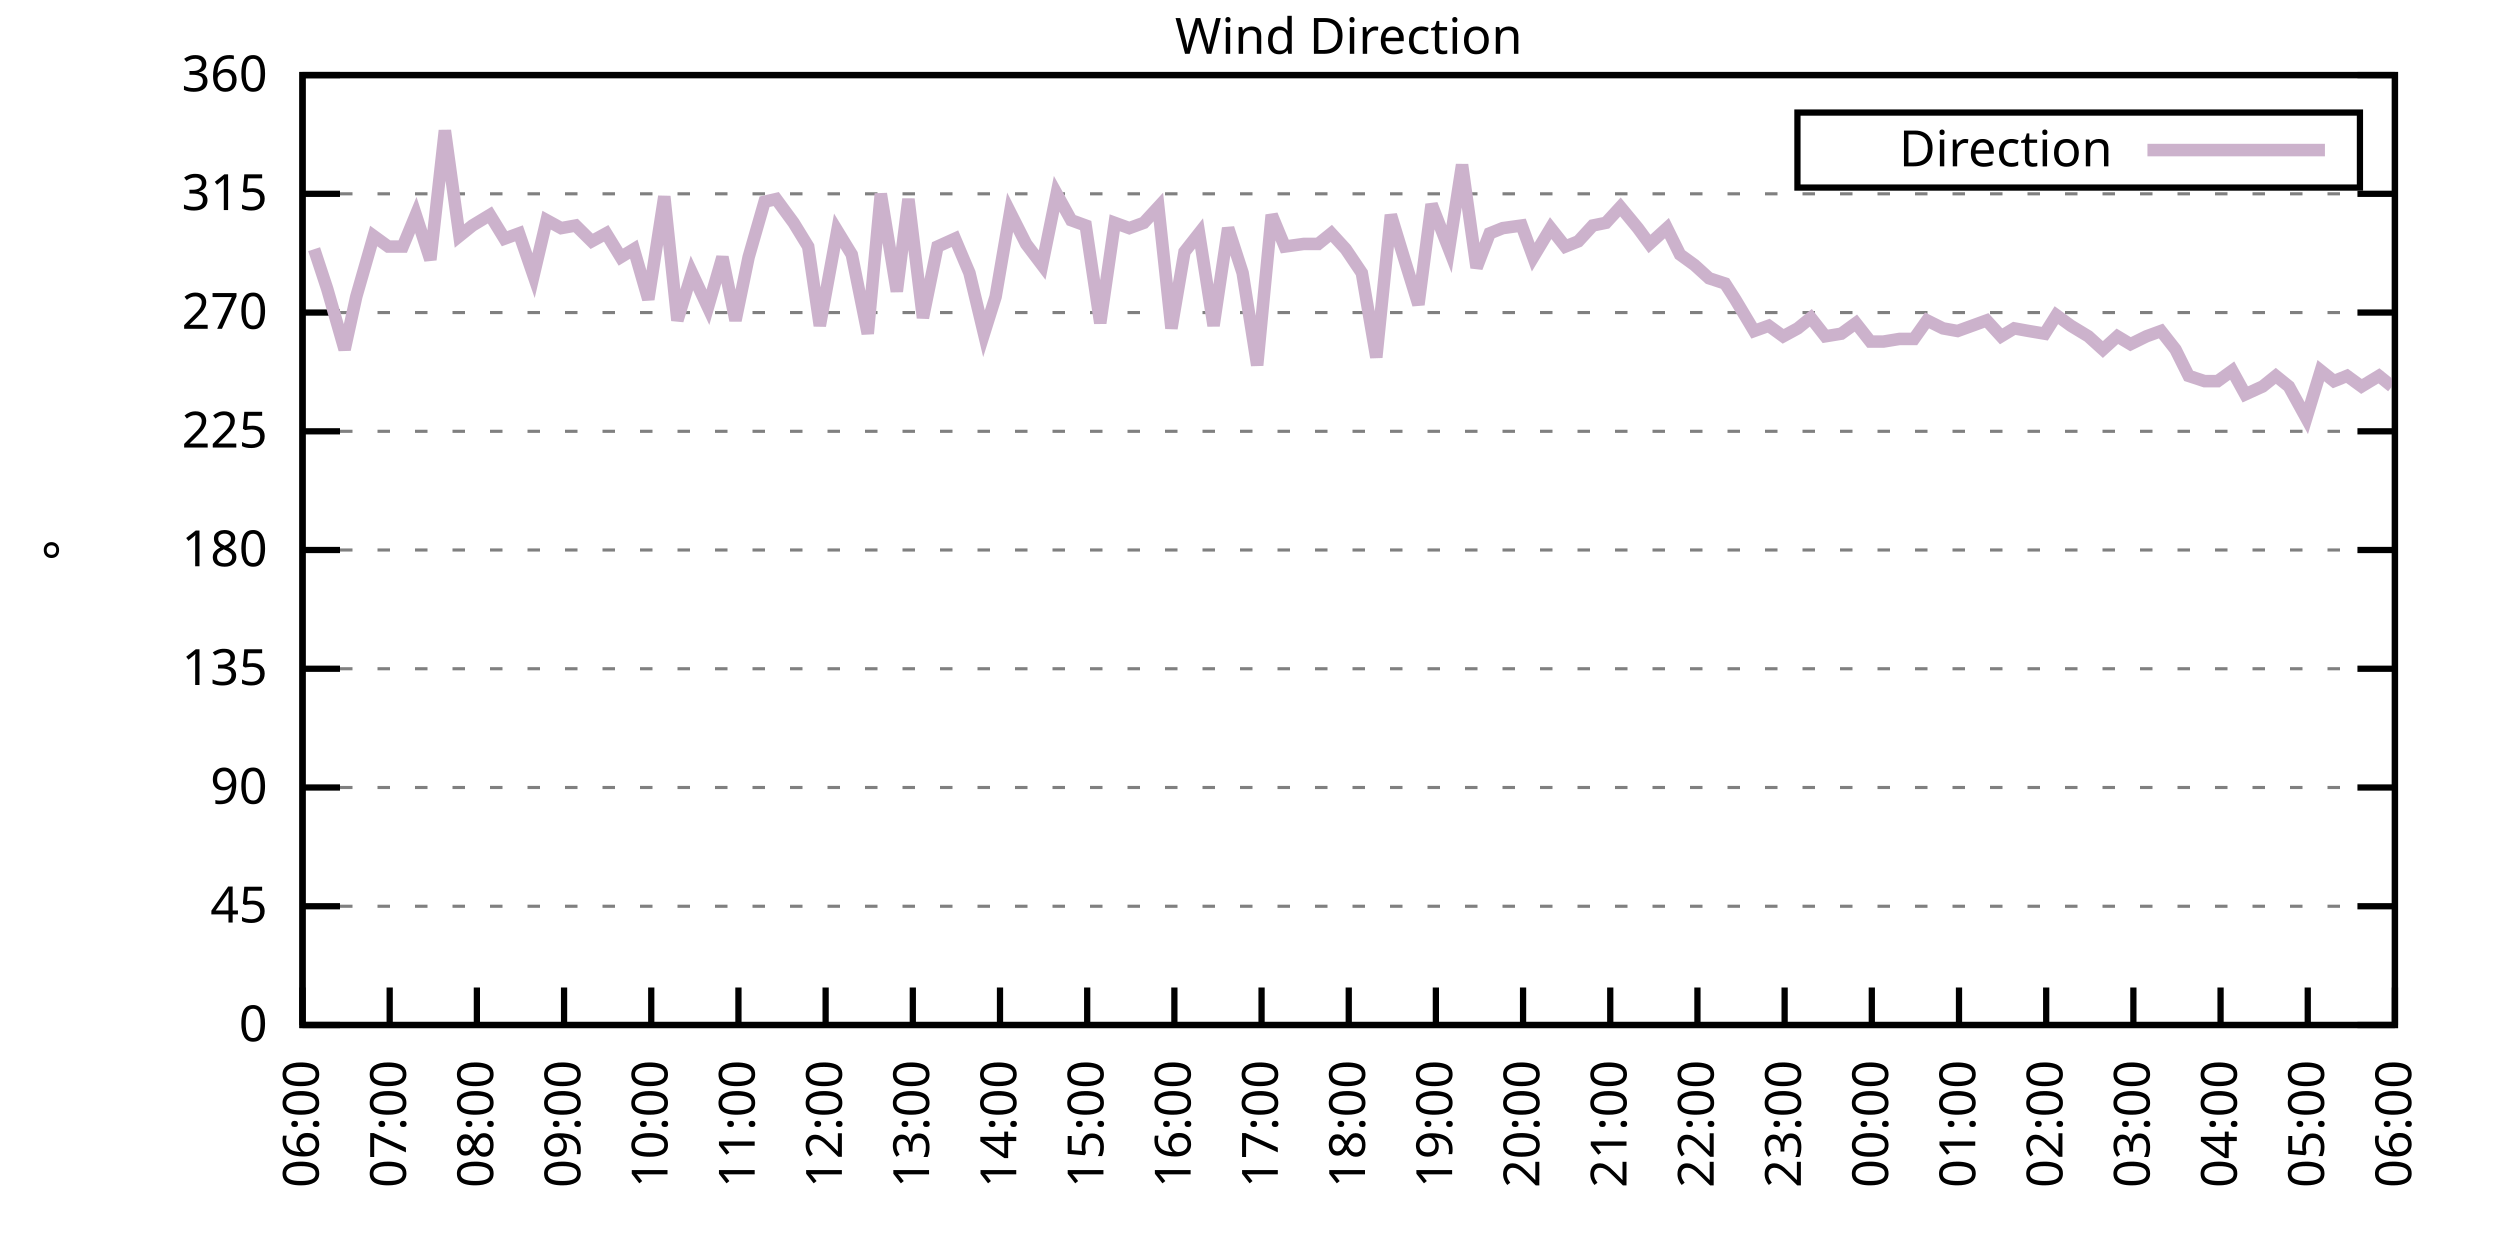
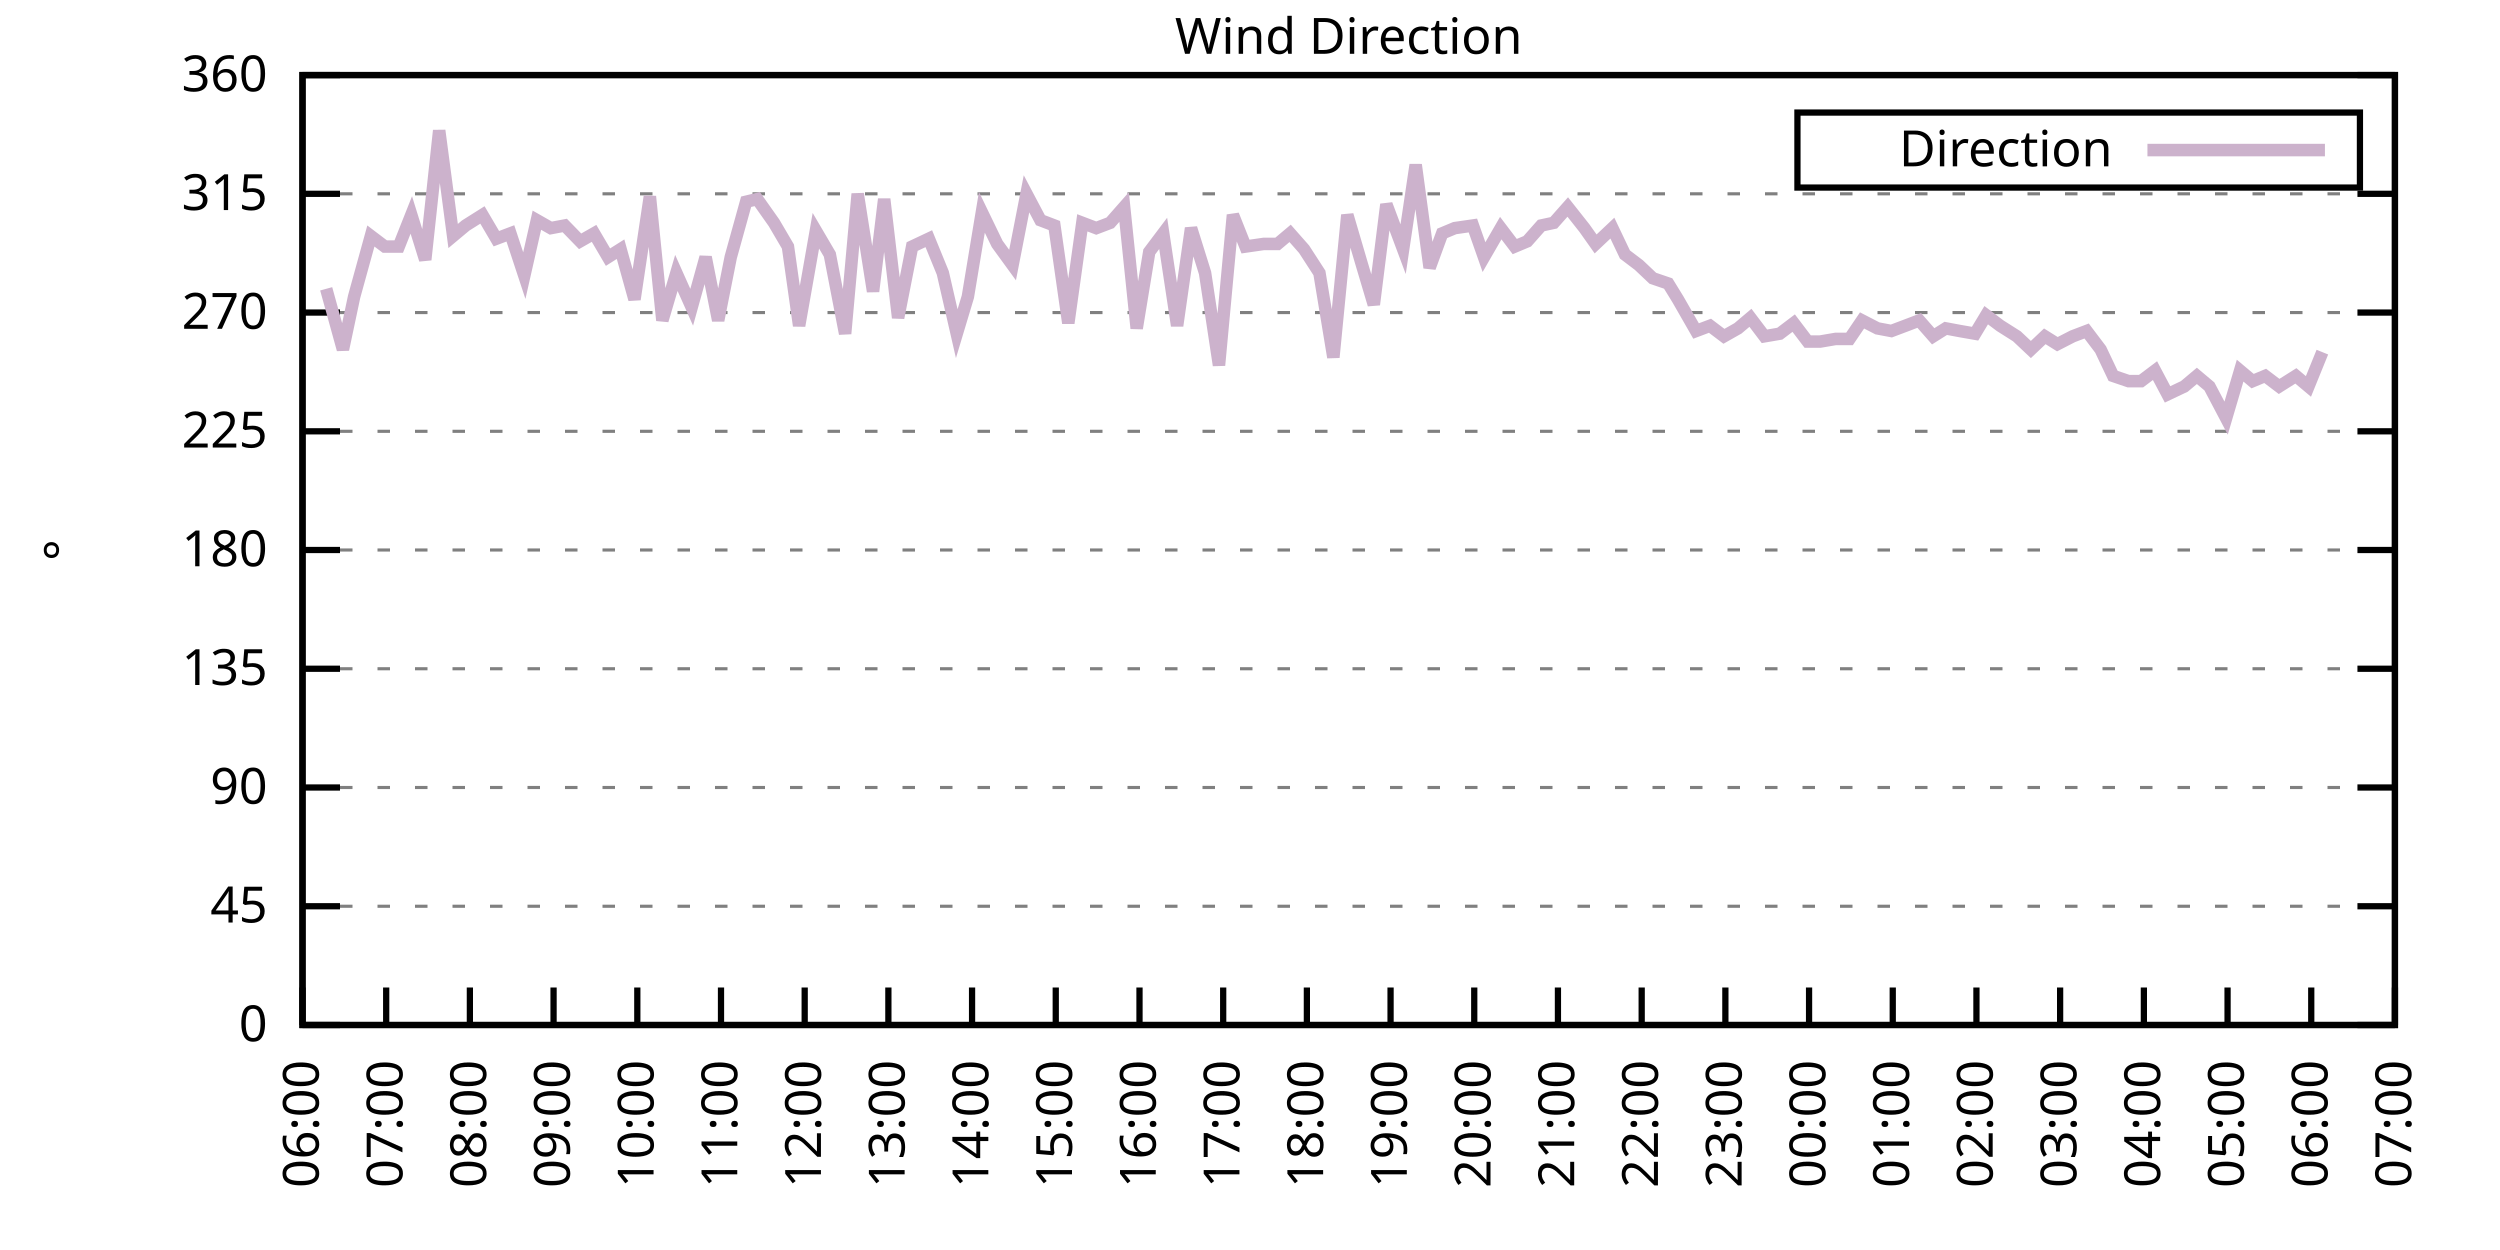
<svg xmlns="http://www.w3.org/2000/svg" xmlns:xlink="http://www.w3.org/1999/xlink" width="400" height="200" viewBox="0 0 400 200">
  <g id="gnuplot_canvas">
    <rect x="0" y="0" width="400" height="200" fill="none" />
    <defs>
      <circle id="gpDot" r="0.5" stroke-width="0.5" stroke="currentColor" />
      <path id="gpPt0" stroke-width="0.333" stroke="currentColor" d="M-1,0 h2 M0,-1 v2" />
      <path id="gpPt1" stroke-width="0.333" stroke="currentColor" d="M-1,-1 L1,1 M1,-1 L-1,1" />
      <path id="gpPt2" stroke-width="0.333" stroke="currentColor" d="M-1,0 L1,0 M0,-1 L0,1 M-1,-1 L1,1 M-1,1 L1,-1" />
      <rect id="gpPt3" stroke-width="0.333" stroke="currentColor" x="-1" y="-1" width="2" height="2" />
      <rect id="gpPt4" stroke-width="0.333" stroke="currentColor" fill="currentColor" x="-1" y="-1" width="2" height="2" />
      <circle id="gpPt5" stroke-width="0.333" stroke="currentColor" cx="0" cy="0" r="1" />
      <use xlink:href="#gpPt5" id="gpPt6" fill="currentColor" stroke="none" />
      <path id="gpPt7" stroke-width="0.333" stroke="currentColor" d="M0,-1.33 L-1.33,0.67 L1.33,0.67 z" />
      <use xlink:href="#gpPt7" id="gpPt8" fill="currentColor" stroke="none" />
      <use xlink:href="#gpPt7" id="gpPt9" stroke="currentColor" transform="rotate(180)" />
      <use xlink:href="#gpPt9" id="gpPt10" fill="currentColor" stroke="none" />
      <use xlink:href="#gpPt3" id="gpPt11" stroke="currentColor" transform="rotate(45)" />
      <use xlink:href="#gpPt11" id="gpPt12" fill="currentColor" stroke="none" />
      <path id="gpPt13" stroke-width="0.333" stroke="currentColor" d="M0,1.330 L1.265,0.411 L0.782,-1.067 L-0.782,-1.076 L-1.265,0.411 z" />
      <use xlink:href="#gpPt13" id="gpPt14" fill="currentColor" stroke="none" />
      <filter id="textbox" filterUnits="objectBoundingBox" x="0" y="0" height="1" width="1">
        <feFlood flood-color="white" flood-opacity="1" result="bgnd" />
        <feComposite in="SourceGraphic" in2="bgnd" operator="atop" />
      </filter>
      <filter id="greybox" filterUnits="objectBoundingBox" x="0" y="0" height="1" width="1">
        <feFlood flood-color="lightgrey" flood-opacity="1" result="grey" />
        <feComposite in="SourceGraphic" in2="grey" operator="atop" />
      </filter>
    </defs>
    <g fill="none" color="white" stroke="currentColor" stroke-width="1.00" stroke-linecap="butt" stroke-linejoin="miter">
</g>
    <g fill="none" color="black" stroke="currentColor" stroke-width="1.00" stroke-linecap="butt" stroke-linejoin="miter">
      <g stroke="none" shape-rendering="crispEdges">
        <polygon fill="rgb(255, 255, 255)" points="48.40,164.00 383.18,164.00 383.18,12.02 48.40,12.02 " />
      </g>
    </g>
    <g fill="none" color="black" stroke="currentColor" stroke-width="1.00" stroke-linecap="butt" stroke-linejoin="miter">
</g>
    <g fill="none" color="black" stroke="black" stroke-width="0.50" stroke-linecap="butt" stroke-linejoin="miter">
</g>
    <g fill="none" color="gray" stroke="currentColor" stroke-width="0.50" stroke-linecap="butt" stroke-linejoin="miter">
      <path stroke="gray" stroke-dasharray="2,4" class="gridline" d="M48.40,164.00 L383.19,164.00  " />
    </g>
    <g fill="none" color="gray" stroke="gray" stroke-width="1.00" stroke-linecap="butt" stroke-linejoin="miter">
</g>
    <g fill="none" color="black" stroke="currentColor" stroke-width="1.00" stroke-linecap="butt" stroke-linejoin="miter">
      <path stroke="black" d="M48.40,164.00 L54.40,164.00 M383.19,164.00 L377.19,164.00  " />
      <g transform="translate(42.80,166.60)" stroke="none" fill="black" font-family="Sans" font-size="8.00" text-anchor="end">
        <text>
          <tspan font-family="Sans"> 0</tspan>
        </text>
      </g>
    </g>
    <g fill="none" color="black" stroke="currentColor" stroke-width="1.00" stroke-linecap="butt" stroke-linejoin="miter">
</g>
    <g fill="none" color="black" stroke="black" stroke-width="0.50" stroke-linecap="butt" stroke-linejoin="miter">
</g>
    <g fill="none" color="gray" stroke="currentColor" stroke-width="0.50" stroke-linecap="butt" stroke-linejoin="miter">
      <path stroke="gray" stroke-dasharray="2,4" class="gridline" d="M48.40,145.00 L383.19,145.00  " />
    </g>
    <g fill="none" color="gray" stroke="gray" stroke-width="1.00" stroke-linecap="butt" stroke-linejoin="miter">
</g>
    <g fill="none" color="black" stroke="currentColor" stroke-width="1.00" stroke-linecap="butt" stroke-linejoin="miter">
      <path stroke="black" d="M48.40,145.00 L54.40,145.00 M383.19,145.00 L377.19,145.00  " />
      <g transform="translate(42.80,147.60)" stroke="none" fill="black" font-family="Sans" font-size="8.00" text-anchor="end">
        <text>
          <tspan font-family="Sans"> 45</tspan>
        </text>
      </g>
    </g>
    <g fill="none" color="black" stroke="currentColor" stroke-width="1.00" stroke-linecap="butt" stroke-linejoin="miter">
</g>
    <g fill="none" color="black" stroke="black" stroke-width="0.50" stroke-linecap="butt" stroke-linejoin="miter">
</g>
    <g fill="none" color="gray" stroke="currentColor" stroke-width="0.50" stroke-linecap="butt" stroke-linejoin="miter">
      <path stroke="gray" stroke-dasharray="2,4" class="gridline" d="M48.40,126.00 L383.19,126.00  " />
    </g>
    <g fill="none" color="gray" stroke="gray" stroke-width="1.00" stroke-linecap="butt" stroke-linejoin="miter">
</g>
    <g fill="none" color="black" stroke="currentColor" stroke-width="1.00" stroke-linecap="butt" stroke-linejoin="miter">
      <path stroke="black" d="M48.40,126.00 L54.40,126.00 M383.19,126.00 L377.19,126.00  " />
      <g transform="translate(42.80,128.60)" stroke="none" fill="black" font-family="Sans" font-size="8.00" text-anchor="end">
        <text>
          <tspan font-family="Sans"> 90</tspan>
        </text>
      </g>
    </g>
    <g fill="none" color="black" stroke="currentColor" stroke-width="1.00" stroke-linecap="butt" stroke-linejoin="miter">
</g>
    <g fill="none" color="black" stroke="black" stroke-width="0.50" stroke-linecap="butt" stroke-linejoin="miter">
</g>
    <g fill="none" color="gray" stroke="currentColor" stroke-width="0.50" stroke-linecap="butt" stroke-linejoin="miter">
      <path stroke="gray" stroke-dasharray="2,4" class="gridline" d="M48.40,107.00 L383.19,107.00  " />
    </g>
    <g fill="none" color="gray" stroke="gray" stroke-width="1.00" stroke-linecap="butt" stroke-linejoin="miter">
</g>
    <g fill="none" color="black" stroke="currentColor" stroke-width="1.00" stroke-linecap="butt" stroke-linejoin="miter">
      <path stroke="black" d="M48.40,107.00 L54.40,107.00 M383.19,107.00 L377.19,107.00  " />
      <g transform="translate(42.80,109.60)" stroke="none" fill="black" font-family="Sans" font-size="8.00" text-anchor="end">
        <text>
          <tspan font-family="Sans"> 135</tspan>
        </text>
      </g>
    </g>
    <g fill="none" color="black" stroke="currentColor" stroke-width="1.00" stroke-linecap="butt" stroke-linejoin="miter">
</g>
    <g fill="none" color="black" stroke="black" stroke-width="0.50" stroke-linecap="butt" stroke-linejoin="miter">
</g>
    <g fill="none" color="gray" stroke="currentColor" stroke-width="0.50" stroke-linecap="butt" stroke-linejoin="miter">
      <path stroke="gray" stroke-dasharray="2,4" class="gridline" d="M48.40,88.00 L383.19,88.00  " />
    </g>
    <g fill="none" color="gray" stroke="gray" stroke-width="1.00" stroke-linecap="butt" stroke-linejoin="miter">
</g>
    <g fill="none" color="black" stroke="currentColor" stroke-width="1.00" stroke-linecap="butt" stroke-linejoin="miter">
      <path stroke="black" d="M48.40,88.00 L54.40,88.00 M383.19,88.00 L377.19,88.00  " />
      <g transform="translate(42.80,90.60)" stroke="none" fill="black" font-family="Sans" font-size="8.00" text-anchor="end">
        <text>
          <tspan font-family="Sans"> 180</tspan>
        </text>
      </g>
    </g>
    <g fill="none" color="black" stroke="currentColor" stroke-width="1.00" stroke-linecap="butt" stroke-linejoin="miter">
</g>
    <g fill="none" color="black" stroke="black" stroke-width="0.50" stroke-linecap="butt" stroke-linejoin="miter">
</g>
    <g fill="none" color="gray" stroke="currentColor" stroke-width="0.50" stroke-linecap="butt" stroke-linejoin="miter">
      <path stroke="gray" stroke-dasharray="2,4" class="gridline" d="M48.40,69.01 L383.19,69.01  " />
    </g>
    <g fill="none" color="gray" stroke="gray" stroke-width="1.00" stroke-linecap="butt" stroke-linejoin="miter">
</g>
    <g fill="none" color="black" stroke="currentColor" stroke-width="1.00" stroke-linecap="butt" stroke-linejoin="miter">
      <path stroke="black" d="M48.40,69.01 L54.40,69.01 M383.19,69.01 L377.19,69.01  " />
      <g transform="translate(42.80,71.61)" stroke="none" fill="black" font-family="Sans" font-size="8.00" text-anchor="end">
        <text>
          <tspan font-family="Sans"> 225</tspan>
        </text>
      </g>
    </g>
    <g fill="none" color="black" stroke="currentColor" stroke-width="1.00" stroke-linecap="butt" stroke-linejoin="miter">
</g>
    <g fill="none" color="black" stroke="black" stroke-width="0.50" stroke-linecap="butt" stroke-linejoin="miter">
</g>
    <g fill="none" color="gray" stroke="currentColor" stroke-width="0.50" stroke-linecap="butt" stroke-linejoin="miter">
      <path stroke="gray" stroke-dasharray="2,4" class="gridline" d="M48.40,50.01 L383.19,50.01  " />
    </g>
    <g fill="none" color="gray" stroke="gray" stroke-width="1.00" stroke-linecap="butt" stroke-linejoin="miter">
</g>
    <g fill="none" color="black" stroke="currentColor" stroke-width="1.00" stroke-linecap="butt" stroke-linejoin="miter">
      <path stroke="black" d="M48.40,50.01 L54.40,50.01 M383.19,50.01 L377.19,50.01  " />
      <g transform="translate(42.80,52.61)" stroke="none" fill="black" font-family="Sans" font-size="8.00" text-anchor="end">
        <text>
          <tspan font-family="Sans"> 270</tspan>
        </text>
      </g>
    </g>
    <g fill="none" color="black" stroke="currentColor" stroke-width="1.00" stroke-linecap="butt" stroke-linejoin="miter">
</g>
    <g fill="none" color="black" stroke="black" stroke-width="0.50" stroke-linecap="butt" stroke-linejoin="miter">
</g>
    <g fill="none" color="gray" stroke="currentColor" stroke-width="0.50" stroke-linecap="butt" stroke-linejoin="miter">
      <path stroke="gray" stroke-dasharray="2,4" class="gridline" d="M48.40,31.01 L383.19,31.01  " />
    </g>
    <g fill="none" color="gray" stroke="gray" stroke-width="1.00" stroke-linecap="butt" stroke-linejoin="miter">
</g>
    <g fill="none" color="black" stroke="currentColor" stroke-width="1.00" stroke-linecap="butt" stroke-linejoin="miter">
      <path stroke="black" d="M48.40,31.01 L54.40,31.01 M383.19,31.01 L377.19,31.01  " />
      <g transform="translate(42.80,33.61)" stroke="none" fill="black" font-family="Sans" font-size="8.00" text-anchor="end">
        <text>
          <tspan font-family="Sans"> 315</tspan>
        </text>
      </g>
    </g>
    <g fill="none" color="black" stroke="currentColor" stroke-width="1.00" stroke-linecap="butt" stroke-linejoin="miter">
</g>
    <g fill="none" color="black" stroke="black" stroke-width="0.50" stroke-linecap="butt" stroke-linejoin="miter">
</g>
    <g fill="none" color="gray" stroke="currentColor" stroke-width="0.50" stroke-linecap="butt" stroke-linejoin="miter">
      <path stroke="gray" stroke-dasharray="2,4" class="gridline" d="M48.40,12.01 L383.19,12.01  " />
    </g>
    <g fill="none" color="gray" stroke="gray" stroke-width="1.00" stroke-linecap="butt" stroke-linejoin="miter">
</g>
    <g fill="none" color="black" stroke="currentColor" stroke-width="1.00" stroke-linecap="butt" stroke-linejoin="miter">
      <path stroke="black" d="M48.40,12.01 L54.40,12.01 M383.19,12.01 L377.19,12.01  " />
      <g transform="translate(42.80,14.61)" stroke="none" fill="black" font-family="Sans" font-size="8.00" text-anchor="end">
        <text>
          <tspan font-family="Sans"> 360</tspan>
        </text>
      </g>
    </g>
    <g fill="none" color="black" stroke="currentColor" stroke-width="1.00" stroke-linecap="butt" stroke-linejoin="miter">
      <path stroke="black" d="M48.40,164.00 L48.40,158.00  " />
      <g transform="translate(51.00,169.60) rotate(270.00)" stroke="none" fill="black" font-family="Sans" font-size="8.00" text-anchor="end">
        <text>
          <tspan font-family="Sans">06:00</tspan>
        </text>
      </g>
    </g>
    <g fill="none" color="black" stroke="currentColor" stroke-width="1.00" stroke-linecap="butt" stroke-linejoin="miter">
-       <path stroke="black" d="M62.35,164.00 L62.35,158.00  " />
-       <g transform="translate(64.95,169.60) rotate(270.00)" stroke="none" fill="black" font-family="Sans" font-size="8.00" text-anchor="end">
+       <path stroke="black" d="M61.79,164.00 L61.79,158.00  " />
+       <g transform="translate(64.39,169.60) rotate(270.00)" stroke="none" fill="black" font-family="Sans" font-size="8.00" text-anchor="end">
        <text>
          <tspan font-family="Sans">07:00</tspan>
        </text>
      </g>
    </g>
    <g fill="none" color="black" stroke="currentColor" stroke-width="1.00" stroke-linecap="butt" stroke-linejoin="miter">
-       <path stroke="black" d="M76.30,164.00 L76.30,158.00  " />
-       <g transform="translate(78.90,169.60) rotate(270.00)" stroke="none" fill="black" font-family="Sans" font-size="8.00" text-anchor="end">
+       <path stroke="black" d="M75.18,164.00 L75.18,158.00  " />
+       <g transform="translate(77.78,169.60) rotate(270.00)" stroke="none" fill="black" font-family="Sans" font-size="8.00" text-anchor="end">
        <text>
          <tspan font-family="Sans">08:00</tspan>
        </text>
      </g>
    </g>
    <g fill="none" color="black" stroke="currentColor" stroke-width="1.00" stroke-linecap="butt" stroke-linejoin="miter">
-       <path stroke="black" d="M90.25,164.00 L90.25,158.00  " />
-       <g transform="translate(92.85,169.60) rotate(270.00)" stroke="none" fill="black" font-family="Sans" font-size="8.00" text-anchor="end">
+       <path stroke="black" d="M88.57,164.00 L88.57,158.00  " />
+       <g transform="translate(91.17,169.60) rotate(270.00)" stroke="none" fill="black" font-family="Sans" font-size="8.00" text-anchor="end">
        <text>
          <tspan font-family="Sans">09:00</tspan>
        </text>
      </g>
    </g>
    <g fill="none" color="black" stroke="currentColor" stroke-width="1.00" stroke-linecap="butt" stroke-linejoin="miter">
-       <path stroke="black" d="M104.20,164.00 L104.20,158.00  " />
-       <g transform="translate(106.80,169.60) rotate(270.00)" stroke="none" fill="black" font-family="Sans" font-size="8.00" text-anchor="end">
+       <path stroke="black" d="M101.97,164.00 L101.97,158.00  " />
+       <g transform="translate(104.57,169.60) rotate(270.00)" stroke="none" fill="black" font-family="Sans" font-size="8.00" text-anchor="end">
        <text>
          <tspan font-family="Sans">10:00</tspan>
        </text>
      </g>
    </g>
    <g fill="none" color="black" stroke="currentColor" stroke-width="1.00" stroke-linecap="butt" stroke-linejoin="miter">
-       <path stroke="black" d="M118.15,164.00 L118.15,158.00  " />
-       <g transform="translate(120.75,169.60) rotate(270.00)" stroke="none" fill="black" font-family="Sans" font-size="8.00" text-anchor="end">
+       <path stroke="black" d="M115.36,164.00 L115.36,158.00  " />
+       <g transform="translate(117.96,169.60) rotate(270.00)" stroke="none" fill="black" font-family="Sans" font-size="8.00" text-anchor="end">
        <text>
          <tspan font-family="Sans">11:00</tspan>
        </text>
      </g>
    </g>
    <g fill="none" color="black" stroke="currentColor" stroke-width="1.00" stroke-linecap="butt" stroke-linejoin="miter">
-       <path stroke="black" d="M132.10,164.00 L132.10,158.00  " />
-       <g transform="translate(134.70,169.60) rotate(270.00)" stroke="none" fill="black" font-family="Sans" font-size="8.00" text-anchor="end">
+       <path stroke="black" d="M128.75,164.00 L128.75,158.00  " />
+       <g transform="translate(131.35,169.60) rotate(270.00)" stroke="none" fill="black" font-family="Sans" font-size="8.00" text-anchor="end">
        <text>
          <tspan font-family="Sans">12:00</tspan>
        </text>
      </g>
    </g>
    <g fill="none" color="black" stroke="currentColor" stroke-width="1.00" stroke-linecap="butt" stroke-linejoin="miter">
-       <path stroke="black" d="M146.05,164.00 L146.05,158.00  " />
-       <g transform="translate(148.65,169.60) rotate(270.00)" stroke="none" fill="black" font-family="Sans" font-size="8.00" text-anchor="end">
+       <path stroke="black" d="M142.14,164.00 L142.14,158.00  " />
+       <g transform="translate(144.74,169.60) rotate(270.00)" stroke="none" fill="black" font-family="Sans" font-size="8.00" text-anchor="end">
        <text>
          <tspan font-family="Sans">13:00</tspan>
        </text>
      </g>
    </g>
    <g fill="none" color="black" stroke="currentColor" stroke-width="1.00" stroke-linecap="butt" stroke-linejoin="miter">
-       <path stroke="black" d="M160.00,164.00 L160.00,158.00  " />
-       <g transform="translate(162.60,169.60) rotate(270.00)" stroke="none" fill="black" font-family="Sans" font-size="8.00" text-anchor="end">
+       <path stroke="black" d="M155.53,164.00 L155.53,158.00  " />
+       <g transform="translate(158.13,169.60) rotate(270.00)" stroke="none" fill="black" font-family="Sans" font-size="8.00" text-anchor="end">
        <text>
          <tspan font-family="Sans">14:00</tspan>
        </text>
      </g>
    </g>
    <g fill="none" color="black" stroke="currentColor" stroke-width="1.00" stroke-linecap="butt" stroke-linejoin="miter">
-       <path stroke="black" d="M173.95,164.00 L173.95,158.00  " />
-       <g transform="translate(176.55,169.60) rotate(270.00)" stroke="none" fill="black" font-family="Sans" font-size="8.00" text-anchor="end">
+       <path stroke="black" d="M168.92,164.00 L168.92,158.00  " />
+       <g transform="translate(171.52,169.60) rotate(270.00)" stroke="none" fill="black" font-family="Sans" font-size="8.00" text-anchor="end">
        <text>
          <tspan font-family="Sans">15:00</tspan>
        </text>
      </g>
    </g>
    <g fill="none" color="black" stroke="currentColor" stroke-width="1.00" stroke-linecap="butt" stroke-linejoin="miter">
-       <path stroke="black" d="M187.90,164.00 L187.90,158.00  " />
-       <g transform="translate(190.50,169.60) rotate(270.00)" stroke="none" fill="black" font-family="Sans" font-size="8.00" text-anchor="end">
+       <path stroke="black" d="M182.32,164.00 L182.32,158.00  " />
+       <g transform="translate(184.92,169.60) rotate(270.00)" stroke="none" fill="black" font-family="Sans" font-size="8.00" text-anchor="end">
        <text>
          <tspan font-family="Sans">16:00</tspan>
        </text>
      </g>
    </g>
    <g fill="none" color="black" stroke="currentColor" stroke-width="1.00" stroke-linecap="butt" stroke-linejoin="miter">
-       <path stroke="black" d="M201.85,164.00 L201.85,158.00  " />
-       <g transform="translate(204.45,169.60) rotate(270.00)" stroke="none" fill="black" font-family="Sans" font-size="8.00" text-anchor="end">
+       <path stroke="black" d="M195.71,164.00 L195.71,158.00  " />
+       <g transform="translate(198.31,169.60) rotate(270.00)" stroke="none" fill="black" font-family="Sans" font-size="8.00" text-anchor="end">
        <text>
          <tspan font-family="Sans">17:00</tspan>
        </text>
      </g>
    </g>
    <g fill="none" color="black" stroke="currentColor" stroke-width="1.00" stroke-linecap="butt" stroke-linejoin="miter">
-       <path stroke="black" d="M215.80,164.00 L215.80,158.00  " />
-       <g transform="translate(218.40,169.60) rotate(270.00)" stroke="none" fill="black" font-family="Sans" font-size="8.00" text-anchor="end">
+       <path stroke="black" d="M209.10,164.00 L209.10,158.00  " />
+       <g transform="translate(211.70,169.60) rotate(270.00)" stroke="none" fill="black" font-family="Sans" font-size="8.00" text-anchor="end">
        <text>
          <tspan font-family="Sans">18:00</tspan>
        </text>
      </g>
    </g>
    <g fill="none" color="black" stroke="currentColor" stroke-width="1.00" stroke-linecap="butt" stroke-linejoin="miter">
-       <path stroke="black" d="M229.74,164.00 L229.74,158.00  " />
-       <g transform="translate(232.34,169.60) rotate(270.00)" stroke="none" fill="black" font-family="Sans" font-size="8.00" text-anchor="end">
+       <path stroke="black" d="M222.49,164.00 L222.49,158.00  " />
+       <g transform="translate(225.09,169.60) rotate(270.00)" stroke="none" fill="black" font-family="Sans" font-size="8.00" text-anchor="end">
        <text>
          <tspan font-family="Sans">19:00</tspan>
        </text>
      </g>
    </g>
    <g fill="none" color="black" stroke="currentColor" stroke-width="1.00" stroke-linecap="butt" stroke-linejoin="miter">
-       <path stroke="black" d="M243.69,164.00 L243.69,158.00  " />
-       <g transform="translate(246.29,169.60) rotate(270.00)" stroke="none" fill="black" font-family="Sans" font-size="8.00" text-anchor="end">
+       <path stroke="black" d="M235.88,164.00 L235.88,158.00  " />
+       <g transform="translate(238.48,169.60) rotate(270.00)" stroke="none" fill="black" font-family="Sans" font-size="8.00" text-anchor="end">
        <text>
          <tspan font-family="Sans">20:00</tspan>
        </text>
      </g>
    </g>
    <g fill="none" color="black" stroke="currentColor" stroke-width="1.00" stroke-linecap="butt" stroke-linejoin="miter">
-       <path stroke="black" d="M257.64,164.00 L257.64,158.00  " />
-       <g transform="translate(260.24,169.60) rotate(270.00)" stroke="none" fill="black" font-family="Sans" font-size="8.00" text-anchor="end">
+       <path stroke="black" d="M249.27,164.00 L249.27,158.00  " />
+       <g transform="translate(251.87,169.60) rotate(270.00)" stroke="none" fill="black" font-family="Sans" font-size="8.00" text-anchor="end">
        <text>
          <tspan font-family="Sans">21:00</tspan>
        </text>
      </g>
    </g>
    <g fill="none" color="black" stroke="currentColor" stroke-width="1.00" stroke-linecap="butt" stroke-linejoin="miter">
-       <path stroke="black" d="M271.59,164.00 L271.59,158.00  " />
-       <g transform="translate(274.19,169.60) rotate(270.00)" stroke="none" fill="black" font-family="Sans" font-size="8.00" text-anchor="end">
+       <path stroke="black" d="M262.67,164.00 L262.67,158.00  " />
+       <g transform="translate(265.27,169.60) rotate(270.00)" stroke="none" fill="black" font-family="Sans" font-size="8.00" text-anchor="end">
        <text>
          <tspan font-family="Sans">22:00</tspan>
        </text>
      </g>
    </g>
    <g fill="none" color="black" stroke="currentColor" stroke-width="1.00" stroke-linecap="butt" stroke-linejoin="miter">
-       <path stroke="black" d="M285.54,164.00 L285.54,158.00  " />
-       <g transform="translate(288.14,169.60) rotate(270.00)" stroke="none" fill="black" font-family="Sans" font-size="8.00" text-anchor="end">
+       <path stroke="black" d="M276.06,164.00 L276.06,158.00  " />
+       <g transform="translate(278.66,169.60) rotate(270.00)" stroke="none" fill="black" font-family="Sans" font-size="8.00" text-anchor="end">
        <text>
          <tspan font-family="Sans">23:00</tspan>
        </text>
      </g>
    </g>
    <g fill="none" color="black" stroke="currentColor" stroke-width="1.00" stroke-linecap="butt" stroke-linejoin="miter">
-       <path stroke="black" d="M299.49,164.00 L299.49,158.00  " />
-       <g transform="translate(302.09,169.60) rotate(270.00)" stroke="none" fill="black" font-family="Sans" font-size="8.00" text-anchor="end">
+       <path stroke="black" d="M289.45,164.00 L289.45,158.00  " />
+       <g transform="translate(292.05,169.60) rotate(270.00)" stroke="none" fill="black" font-family="Sans" font-size="8.00" text-anchor="end">
        <text>
          <tspan font-family="Sans">00:00</tspan>
        </text>
      </g>
    </g>
    <g fill="none" color="black" stroke="currentColor" stroke-width="1.00" stroke-linecap="butt" stroke-linejoin="miter">
-       <path stroke="black" d="M313.44,164.00 L313.44,158.00  " />
-       <g transform="translate(316.04,169.60) rotate(270.00)" stroke="none" fill="black" font-family="Sans" font-size="8.00" text-anchor="end">
+       <path stroke="black" d="M302.84,164.00 L302.84,158.00  " />
+       <g transform="translate(305.44,169.60) rotate(270.00)" stroke="none" fill="black" font-family="Sans" font-size="8.00" text-anchor="end">
        <text>
          <tspan font-family="Sans">01:00</tspan>
        </text>
      </g>
    </g>
    <g fill="none" color="black" stroke="currentColor" stroke-width="1.00" stroke-linecap="butt" stroke-linejoin="miter">
-       <path stroke="black" d="M327.39,164.00 L327.39,158.00  " />
-       <g transform="translate(329.99,169.60) rotate(270.00)" stroke="none" fill="black" font-family="Sans" font-size="8.00" text-anchor="end">
+       <path stroke="black" d="M316.23,164.00 L316.23,158.00  " />
+       <g transform="translate(318.83,169.60) rotate(270.00)" stroke="none" fill="black" font-family="Sans" font-size="8.00" text-anchor="end">
        <text>
          <tspan font-family="Sans">02:00</tspan>
        </text>
      </g>
    </g>
    <g fill="none" color="black" stroke="currentColor" stroke-width="1.00" stroke-linecap="butt" stroke-linejoin="miter">
-       <path stroke="black" d="M341.34,164.00 L341.34,158.00  " />
-       <g transform="translate(343.94,169.60) rotate(270.00)" stroke="none" fill="black" font-family="Sans" font-size="8.00" text-anchor="end">
+       <path stroke="black" d="M329.62,164.00 L329.62,158.00  " />
+       <g transform="translate(332.22,169.60) rotate(270.00)" stroke="none" fill="black" font-family="Sans" font-size="8.00" text-anchor="end">
        <text>
          <tspan font-family="Sans">03:00</tspan>
        </text>
      </g>
    </g>
    <g fill="none" color="black" stroke="currentColor" stroke-width="1.00" stroke-linecap="butt" stroke-linejoin="miter">
-       <path stroke="black" d="M355.29,164.00 L355.29,158.00  " />
-       <g transform="translate(357.89,169.60) rotate(270.00)" stroke="none" fill="black" font-family="Sans" font-size="8.00" text-anchor="end">
+       <path stroke="black" d="M343.02,164.00 L343.02,158.00  " />
+       <g transform="translate(345.62,169.60) rotate(270.00)" stroke="none" fill="black" font-family="Sans" font-size="8.00" text-anchor="end">
        <text>
          <tspan font-family="Sans">04:00</tspan>
        </text>
      </g>
    </g>
    <g fill="none" color="black" stroke="currentColor" stroke-width="1.00" stroke-linecap="butt" stroke-linejoin="miter">
-       <path stroke="black" d="M369.24,164.00 L369.24,158.00  " />
-       <g transform="translate(371.84,169.60) rotate(270.00)" stroke="none" fill="black" font-family="Sans" font-size="8.00" text-anchor="end">
+       <path stroke="black" d="M356.41,164.00 L356.41,158.00  " />
+       <g transform="translate(359.01,169.60) rotate(270.00)" stroke="none" fill="black" font-family="Sans" font-size="8.00" text-anchor="end">
        <text>
          <tspan font-family="Sans">05:00</tspan>
+         </text>
+       </g>
+     </g>
+     <g fill="none" color="black" stroke="currentColor" stroke-width="1.00" stroke-linecap="butt" stroke-linejoin="miter">
+       <path stroke="black" d="M369.80,164.00 L369.80,158.00  " />
+       <g transform="translate(372.40,169.60) rotate(270.00)" stroke="none" fill="black" font-family="Sans" font-size="8.00" text-anchor="end">
+         <text>
+           <tspan font-family="Sans">06:00</tspan>
        </text>
      </g>
    </g>
    <g fill="none" color="black" stroke="currentColor" stroke-width="1.00" stroke-linecap="butt" stroke-linejoin="miter">
      <path stroke="black" d="M383.19,164.00 L383.19,158.00  " />
      <g transform="translate(385.79,169.60) rotate(270.00)" stroke="none" fill="black" font-family="Sans" font-size="8.00" text-anchor="end">
        <text>
-           <tspan font-family="Sans">06:00</tspan>
+           <tspan font-family="Sans">07:00</tspan>
        </text>
      </g>
    </g>
    <g fill="none" color="black" stroke="currentColor" stroke-width="1.00" stroke-linecap="butt" stroke-linejoin="miter">
</g>
    <g fill="none" color="black" stroke="currentColor" stroke-width="1.00" stroke-linecap="butt" stroke-linejoin="miter">
      <path stroke="black" d="M48.40,12.01 L48.40,164.00 L383.19,164.00 L383.19,12.01 L48.40,12.01 Z  " />
    </g>
    <g fill="none" color="black" stroke="currentColor" stroke-width="1.00" stroke-linecap="butt" stroke-linejoin="miter">
</g>
    <g fill="none" color="black" stroke="currentColor" stroke-width="1.00" stroke-linecap="butt" stroke-linejoin="miter">
      <path stroke="black" d="M287.59,30.01 L287.59,18.01 L377.59,18.01 L377.59,30.01 L287.59,30.01 Z  " />
    </g>
    <g id="Wind_direction_plot_1">
      <g fill="none" color="white" stroke="black" stroke-width="2.00" stroke-linecap="butt" stroke-linejoin="miter">
</g>
      <g fill="none" color="black" stroke="currentColor" stroke-width="2.00" stroke-linecap="butt" stroke-linejoin="miter">
        <g transform="translate(337.99,26.61)" stroke="none" fill="black" font-family="Sans" font-size="8.00" text-anchor="end">
          <text>
            <tspan font-family="Sans">Direction</tspan>
          </text>
        </g>
      </g>
      <g fill="none" color="black" stroke="currentColor" stroke-width="2.00" stroke-linecap="butt" stroke-linejoin="miter">
-         <path stroke="rgb(204, 178, 204)" d="M343.59,24.01 L371.99,24.01 M50.26,39.87 L52.35,46.21 L55.14,55.92 L57.00,47.47 L59.79,37.76 L62.12,39.45   L64.44,39.45 L66.53,34.39 L68.86,41.56 L71.18,20.88 L73.51,37.76 L75.60,36.08 L78.39,34.39 L80.72,38.19   L83.04,37.34 L85.37,44.10 L87.46,35.23 L89.78,36.50 L92.11,36.08 L94.67,38.61 L96.99,37.34 L99.32,41.14   L101.41,39.87 L103.73,47.90 L106.29,31.43 L108.38,51.27 L110.71,43.67 L113.27,49.16 L115.59,41.14 L117.68,51.27   L119.78,41.14 L122.33,32.28 L124.19,31.85 L126.98,35.65 L129.31,39.45 L131.17,52.12 L133.96,36.92 L136.28,40.72   L138.84,53.39 L140.93,31.01 L143.49,46.63 L145.35,31.85 L147.67,50.85 L150.00,39.45 L152.79,38.19 L155.11,43.67   L157.44,53.39 L159.30,47.47 L161.62,33.96 L164.18,39.03 L166.74,42.41 L169.06,31.01 L171.39,35.23 L173.71,36.08   L176.04,51.70 L178.36,35.65 L180.69,36.50 L183.01,35.65 L185.34,33.12 L187.43,52.54 L189.52,40.30 L191.85,37.34   L194.17,52.12 L196.50,36.50 L198.82,43.67 L201.15,58.45 L203.47,34.39 L205.57,39.45 L208.59,39.03 L210.91,39.03   L213.01,37.34 L215.33,39.87 L217.89,43.67 L220.21,57.18 L222.54,34.39 L224.86,41.99 L226.95,48.74 L229.05,32.70   L231.84,39.87 L233.93,26.36 L236.25,42.83 L238.35,37.34 L240.44,36.50 L243.46,36.08 L245.32,41.14 L248.11,36.50   L250.44,39.45 L252.53,38.61 L254.85,36.08 L256.95,35.65 L259.27,33.12 L262.06,36.50 L263.92,39.03 L266.71,36.50   L268.80,40.72 L271.13,42.41 L273.45,44.52 L276.01,45.36 L277.64,47.90 L280.66,52.96 L282.99,52.12 L285.31,53.81   L287.64,52.54 L289.73,50.85 L292.05,53.81 L294.61,53.39 L296.94,51.70 L299.26,54.65 L301.35,54.65 L303.91,54.23   L306.23,54.23 L308.33,51.27 L310.88,52.54 L313.21,52.96 L315.53,52.12 L317.86,51.27 L320.18,53.81 L322.28,52.54   L324.60,52.96 L327.16,53.39 L329.02,50.43 L331.34,52.12 L334.13,53.81 L336.46,55.92 L338.78,53.81 L340.88,55.07   L343.43,53.81 L345.76,52.96 L348.08,55.92 L350.18,60.14 L352.73,60.98 L354.83,60.98 L357.15,59.30 L359.24,63.10   L362.03,61.83 L364.13,60.14 L366.22,61.83 L369.01,66.90 L371.33,59.30 L373.43,60.98 L375.52,60.14 L377.84,61.83   L380.63,60.14 L382.73,61.83  " />
+         <path stroke="rgb(204, 178, 204)" d="M343.59,24.01 L371.99,24.01 M52.19,46.21 L54.87,55.92 L56.66,47.47 L59.34,37.76 L61.57,39.45 L63.80,39.45   L65.81,34.39 L68.04,41.56 L70.27,20.88 L72.50,37.76 L74.51,36.08 L77.19,34.39 L79.42,38.19 L81.66,37.34   L83.89,44.10 L85.90,35.23 L88.13,36.50 L90.36,36.08 L92.82,38.61 L95.05,37.34 L97.28,41.14 L99.29,39.87   L101.52,47.90 L103.98,31.43 L105.98,51.27 L108.22,43.67 L110.67,49.16 L112.90,41.14 L114.91,51.27 L116.92,41.14   L119.38,32.28 L121.16,31.85 L123.84,35.65 L126.07,39.45 L127.86,52.12 L130.54,36.92 L132.77,40.72 L135.22,53.39   L137.23,31.01 L139.69,46.63 L141.47,31.85 L143.70,50.85 L145.94,39.45 L148.61,38.19 L150.85,43.67 L153.08,53.39   L154.86,47.47 L157.10,33.96 L159.55,39.03 L162.01,42.41 L164.24,31.01 L166.47,35.23 L168.70,36.08 L170.93,51.70   L173.17,35.65 L175.40,36.50 L177.63,35.65 L179.86,33.12 L181.87,52.54 L183.88,40.30 L186.11,37.34 L188.34,52.12   L190.57,36.50 L192.81,43.67 L195.04,58.45 L197.27,34.39 L199.28,39.45 L202.18,39.03 L204.41,39.03 L206.42,37.34   L208.65,39.87 L211.11,43.67 L213.34,57.18 L215.57,34.39 L217.80,41.99 L219.81,48.74 L221.82,32.70 L224.50,39.87   L226.51,26.36 L228.74,42.83 L230.75,37.34 L232.76,36.50 L235.66,36.08 L237.44,41.14 L240.12,36.50 L242.36,39.45   L244.36,38.61 L246.60,36.08 L248.60,35.65 L250.84,33.12 L253.51,36.50 L255.30,39.03 L257.98,36.50 L259.99,40.72   L262.22,42.41 L264.45,44.52 L266.91,45.36 L268.47,47.90 L271.37,52.96 L273.60,52.12 L275.83,53.81 L278.07,52.54   L280.07,50.85 L282.31,53.81 L284.76,53.39 L286.99,51.70 L289.23,54.65 L291.23,54.65 L293.69,54.23 L295.92,54.23   L297.93,51.27 L300.39,52.54 L302.62,52.96 L304.85,52.12 L307.08,51.27 L309.31,53.81 L311.32,52.54 L313.55,52.96   L316.01,53.39 L317.79,50.43 L320.03,52.12 L322.70,53.81 L324.94,55.92 L327.17,53.81 L329.18,55.07 L331.63,53.81   L333.86,52.96 L336.10,55.92 L338.10,60.14 L340.56,60.98 L342.57,60.98 L344.80,59.30 L346.81,63.10 L349.49,61.83   L351.50,60.14 L353.51,61.83 L356.18,66.90 L358.42,59.30 L360.42,60.98 L362.43,60.14 L364.66,61.83 L367.34,60.14   L369.35,61.83 L371.58,56.34  " />
      </g>
    </g>
    <g fill="none" color="black" stroke="currentColor" stroke-width="2.00" stroke-linecap="butt" stroke-linejoin="miter">
</g>
    <g fill="none" color="black" stroke="black" stroke-width="1.00" stroke-linecap="butt" stroke-linejoin="miter">
</g>
    <g fill="none" color="black" stroke="currentColor" stroke-width="1.00" stroke-linecap="butt" stroke-linejoin="miter">
      <path stroke="black" d="M48.40,12.01 L48.40,164.00 L383.19,164.00 L383.19,12.01 L48.40,12.01 Z  " />
      <g transform="translate(12.80,88.01) rotate(270.00)" stroke="none" fill="black" font-family="Sans" font-size="8.00" text-anchor="middle">
        <text>
          <tspan font-family="Sans">°</tspan>
        </text>
      </g>
    </g>
    <g fill="none" color="black" stroke="currentColor" stroke-width="1.00" stroke-linecap="butt" stroke-linejoin="miter">
</g>
    <g fill="none" color="black" stroke="currentColor" stroke-width="1.00" stroke-linecap="butt" stroke-linejoin="miter">
      <g transform="translate(215.79,8.61)" stroke="none" fill="black" font-family="Sans" font-size="8.00" text-anchor="middle">
        <text>
          <tspan font-family="Sans">Wind Direction</tspan>
        </text>
      </g>
    </g>
    <g fill="none" color="black" stroke="currentColor" stroke-width="1.00" stroke-linecap="butt" stroke-linejoin="miter">
</g>
  </g>
</svg>
